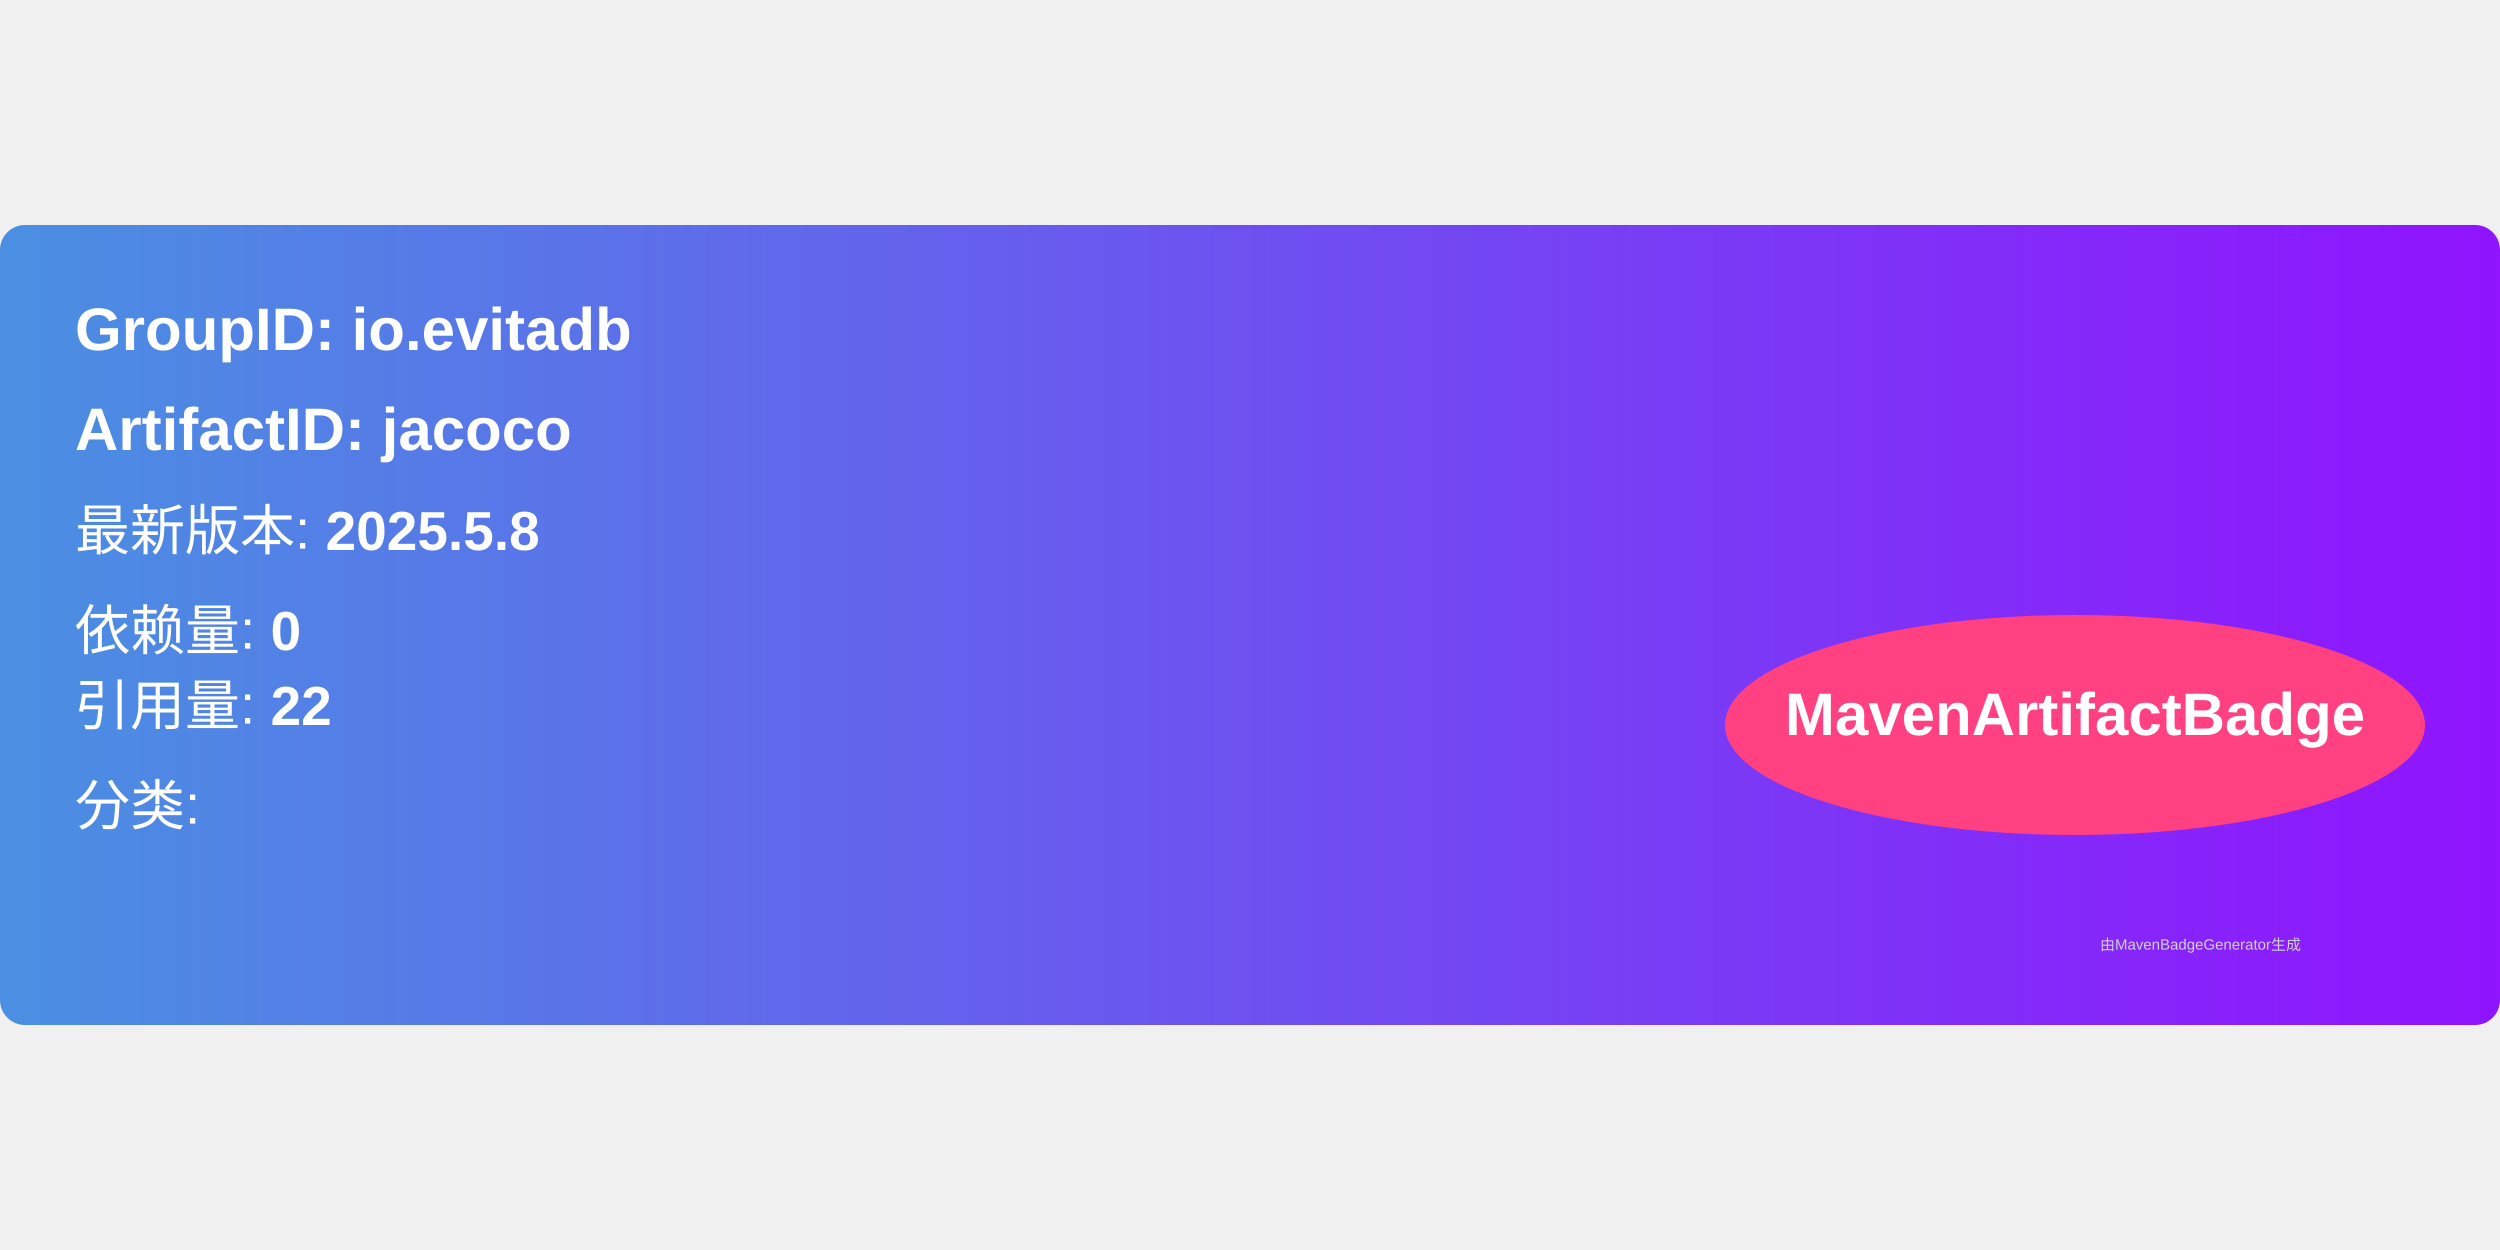
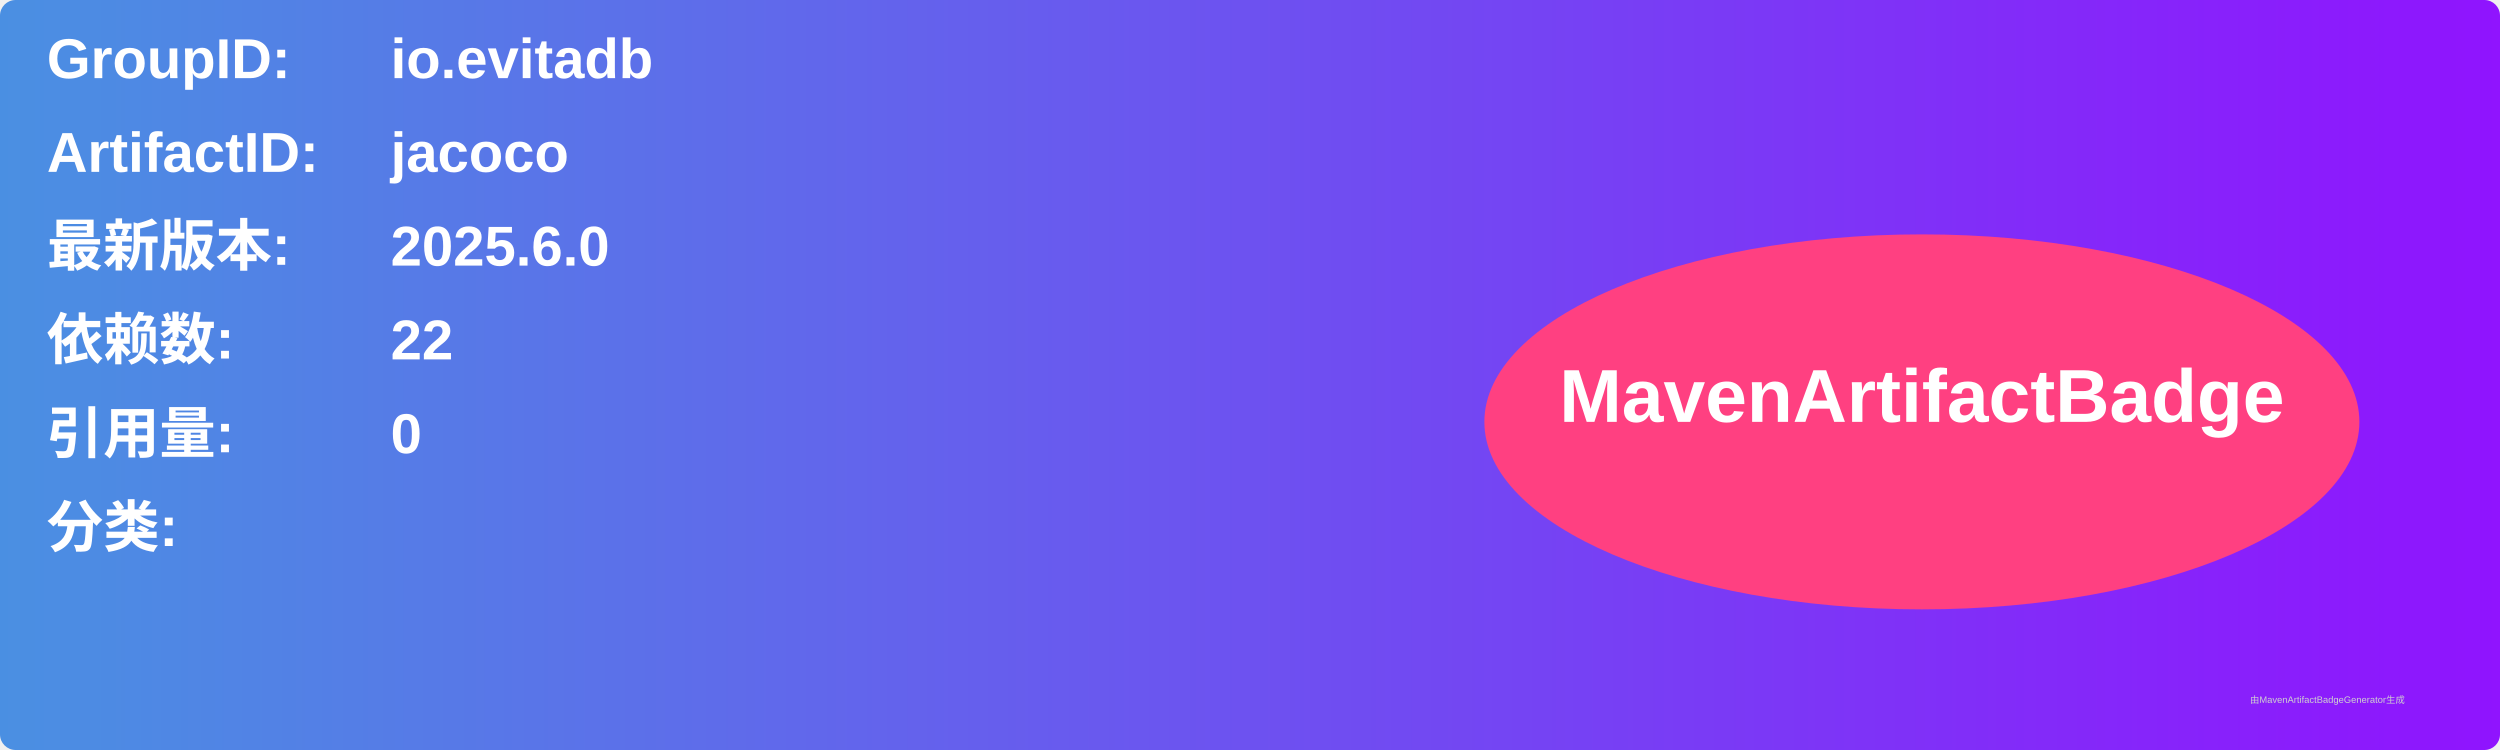
- <svg xmlns="http://www.w3.org/2000/svg" width="300" height="150" viewBox="0 0 500 160">
+ <svg xmlns="http://www.w3.org/2000/svg" width="800" height="240" viewBox="0 0 800 240">
  <linearGradient id="grad" x1="0%" y1="0%" x2="100%" y2="0%">
    <stop offset="0%" stop-color="#4a90e2" />
    <stop offset="100%" stop-color="#9013fe" />
  </linearGradient>
  <rect width="100%" height="100%" rx="5" ry="5" fill="url(#grad)" />
  <g transform="translate(15, 15)">
-     <text x="0" y="10" font-family="Arial" font-size="12" fill="white" font-weight="bold" width="260">
-       GroupID:   io.evitadb
+     <text x="0" y="10" font-family="Arial" font-size="18" fill="white" font-weight="bold" width="260">GroupID:</text>
+     <text x="110" y="10" font-family="Arial" font-size="18" fill="white" font-weight="bold" width="460">io.evitadb</text>
+     <text x="0" y="40" font-family="Arial" font-size="18" fill="white" font-weight="bold" width="260">ArtifactID:</text>
+     <text x="110" y="40" font-family="Arial" font-size="18" fill="white" font-weight="bold" width="460">jacoco</text>
+     <text x="0" y="70" font-family="Arial" font-size="18" fill="white" font-weight="bold">最新版本:</text>
+     <text x="110" y="70" font-family="Arial" font-size="18" fill="white" font-weight="bold">
+       <tspan font-weight="bold">2025.6.0</tspan>
    </text>
-     <text x="0" y="30" font-family="Arial" font-size="12" fill="white" font-weight="bold" width="260">
-       ArtifactID: jacoco
+     <text x="0" y="100" font-family="Arial" font-size="18" fill="white" font-weight="bold">依赖数: </text>
+     <text x="110" y="100" font-family="Arial" font-size="18" fill="white">
+       <tspan font-weight="bold">22</tspan>
    </text>
-     <text x="0" y="50" font-family="Arial" font-size="11" fill="white">
-       最新版本: <tspan font-weight="bold">2025.5.8</tspan>
+     <text x="0" y="130" font-family="Arial" font-size="18" fill="white" font-weight="bold">引用量: </text>
+     <text x="110" y="130" font-family="Arial" font-size="18" fill="white">
+       <tspan font-weight="bold">0</tspan>
    </text>
-     <text x="0" y="70" font-family="Arial" font-size="11" fill="white">
-       依赖量: <tspan font-weight="bold">0</tspan>
+     <text x="0" y="160" font-family="Arial" font-size="18" fill="white" font-weight="bold">分类:</text>
+     <text x="10" y="190" font-family="Arial" font-size="10" fill="white">
+       <tspan font-weight="bold" />
    </text>
-     <text x="0" y="85" font-family="Arial" font-size="11" fill="white">
-       引用量: <tspan font-weight="bold">22</tspan>
-     </text>
-     <text x="0" y="105" font-family="Arial" font-size="11" fill="white">
-       分类: <tspan font-weight="bold" />
-     </text>
-     <ellipse cx="400" cy="85" rx="70" ry="22" fill="#ff4081" />
-     <text x="400" y="87" text-anchor="middle" font-family="Arial" font-size="12" fill="white" font-weight="bold">MavenArtifactBadge</text>
+     <ellipse cx="600" cy="120" rx="140" ry="60" fill="#ff4081" />
+     <text x="600" y="120" text-anchor="middle" font-family="Arial" font-size="24" fill="white" font-weight="bold">MavenArtifactBadge</text>
  </g>
-   <text x="420" y="145" font-family="Arial" font-size="3" fill="#d0d0d0">
-     由MavenBadgeGenerator生成
-   </text>
+   <text x="720" y="225" font-family="Arial" font-size="3" fill="#d0d0d0">由MavenArtifactBadgeGenerator生成</text>
</svg>
